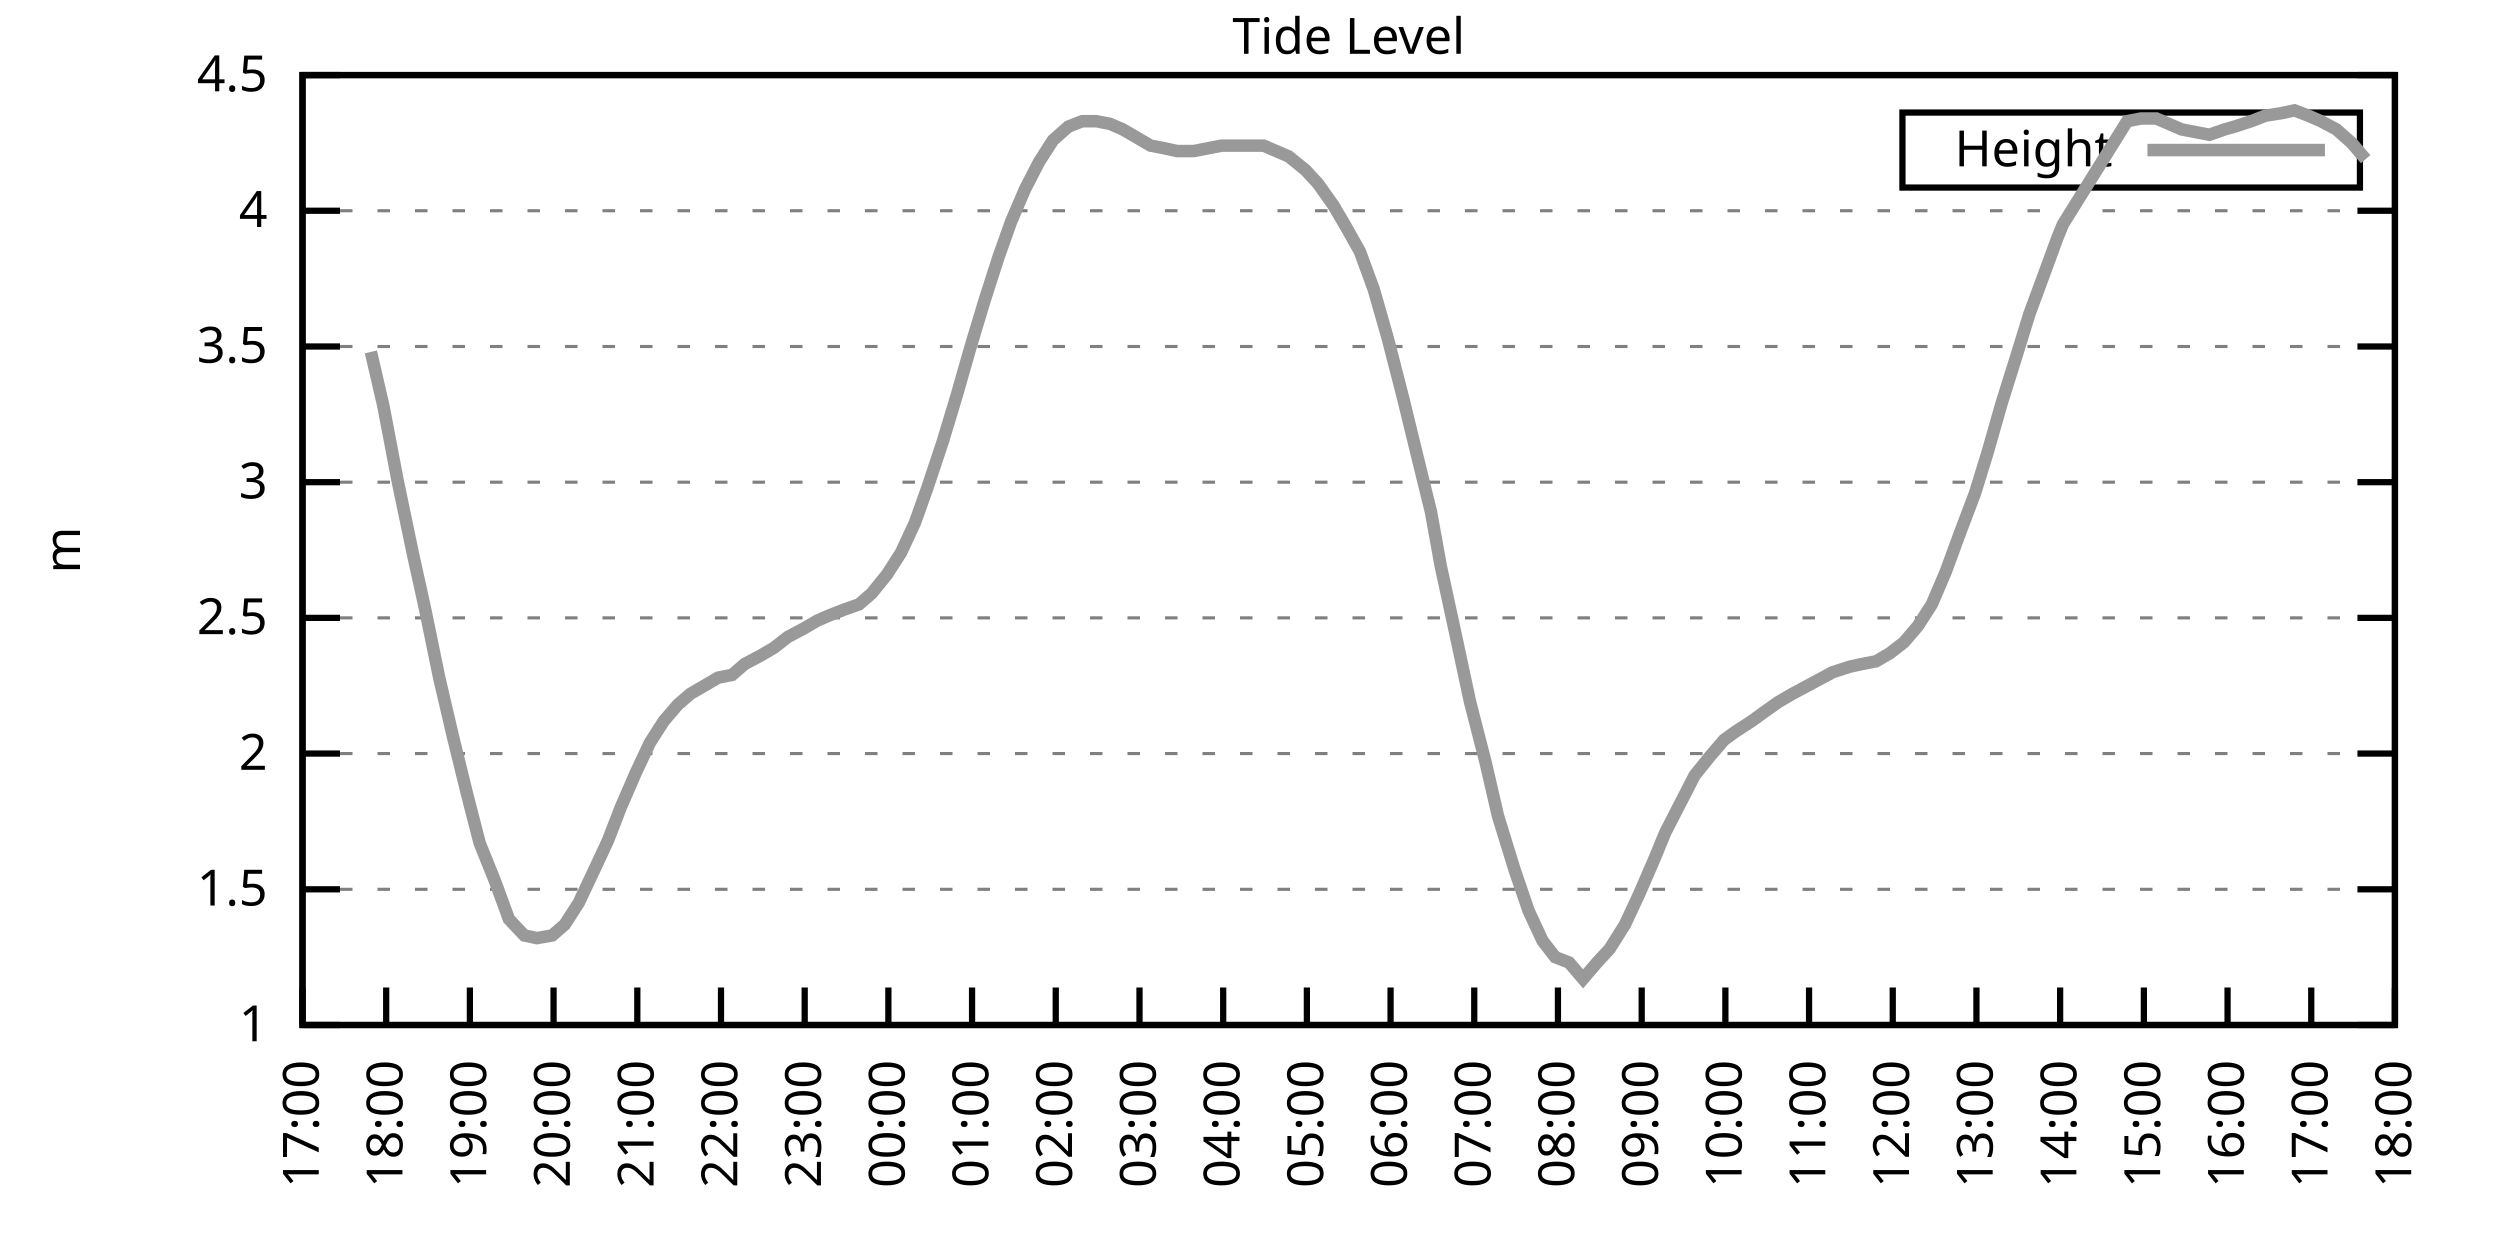
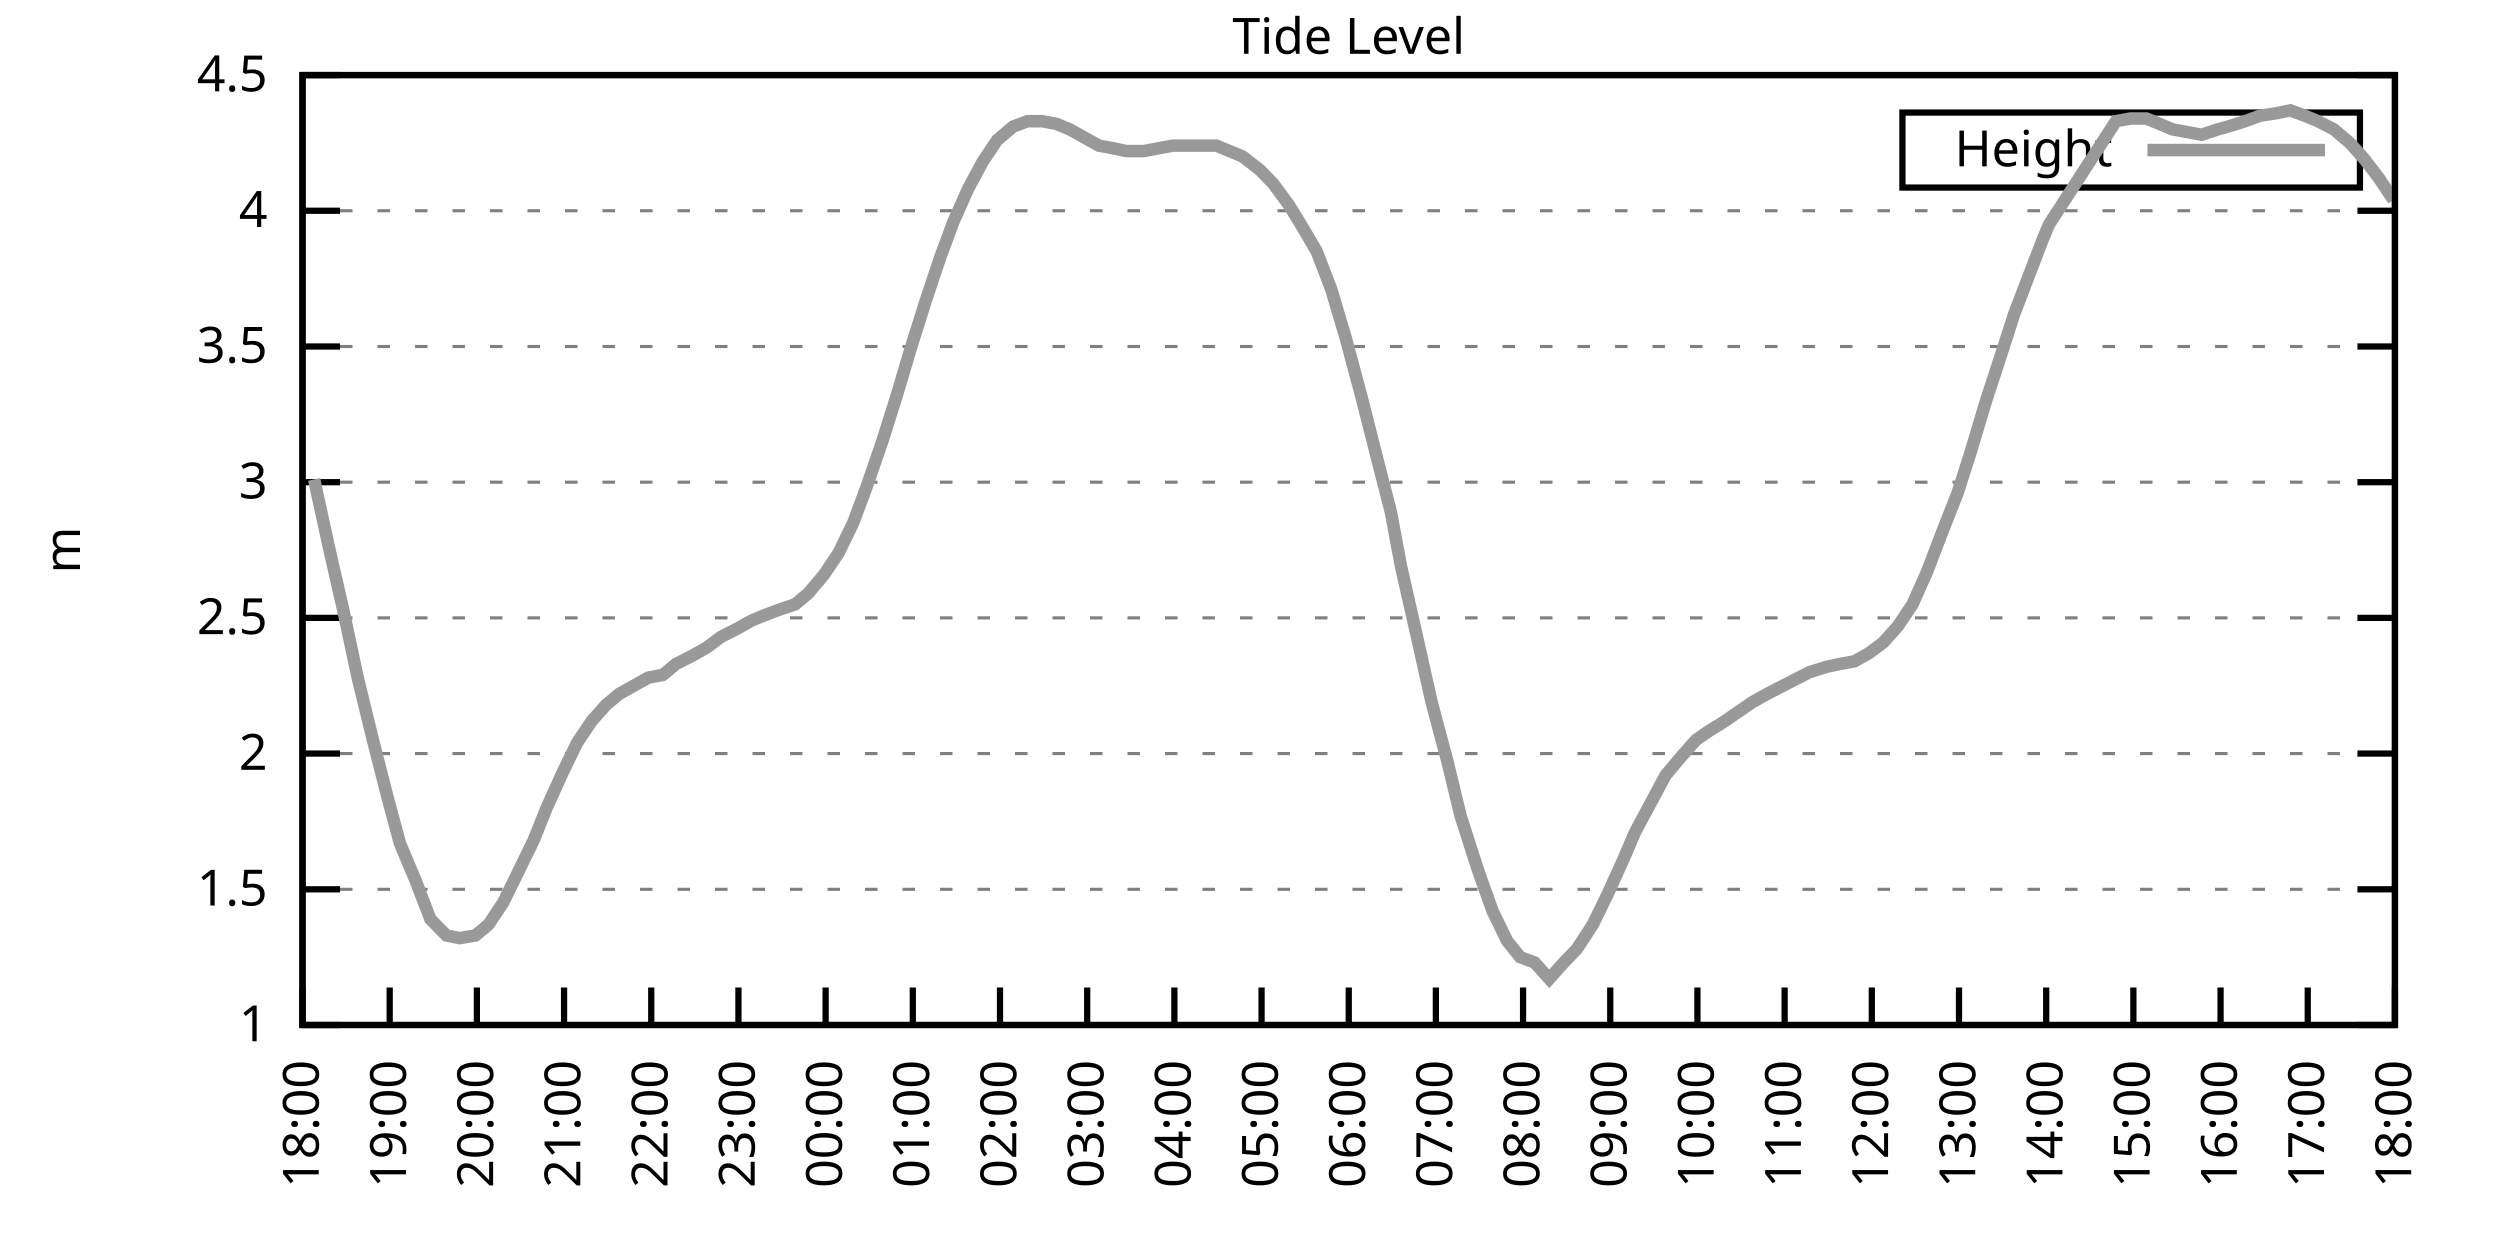
<svg xmlns="http://www.w3.org/2000/svg" xmlns:xlink="http://www.w3.org/1999/xlink" width="400" height="200" viewBox="0 0 400 200">
  <g id="gnuplot_canvas">
    <rect x="0" y="0" width="400" height="200" fill="none" />
    <defs>
      <circle id="gpDot" r="0.5" stroke-width="0.5" stroke="currentColor" />
      <path id="gpPt0" stroke-width="0.333" stroke="currentColor" d="M-1,0 h2 M0,-1 v2" />
      <path id="gpPt1" stroke-width="0.333" stroke="currentColor" d="M-1,-1 L1,1 M1,-1 L-1,1" />
      <path id="gpPt2" stroke-width="0.333" stroke="currentColor" d="M-1,0 L1,0 M0,-1 L0,1 M-1,-1 L1,1 M-1,1 L1,-1" />
      <rect id="gpPt3" stroke-width="0.333" stroke="currentColor" x="-1" y="-1" width="2" height="2" />
      <rect id="gpPt4" stroke-width="0.333" stroke="currentColor" fill="currentColor" x="-1" y="-1" width="2" height="2" />
      <circle id="gpPt5" stroke-width="0.333" stroke="currentColor" cx="0" cy="0" r="1" />
      <use xlink:href="#gpPt5" id="gpPt6" fill="currentColor" stroke="none" />
      <path id="gpPt7" stroke-width="0.333" stroke="currentColor" d="M0,-1.33 L-1.33,0.67 L1.33,0.67 z" />
      <use xlink:href="#gpPt7" id="gpPt8" fill="currentColor" stroke="none" />
      <use xlink:href="#gpPt7" id="gpPt9" stroke="currentColor" transform="rotate(180)" />
      <use xlink:href="#gpPt9" id="gpPt10" fill="currentColor" stroke="none" />
      <use xlink:href="#gpPt3" id="gpPt11" stroke="currentColor" transform="rotate(45)" />
      <use xlink:href="#gpPt11" id="gpPt12" fill="currentColor" stroke="none" />
      <path id="gpPt13" stroke-width="0.333" stroke="currentColor" d="M0,1.330 L1.265,0.411 L0.782,-1.067 L-0.782,-1.076 L-1.265,0.411 z" />
      <use xlink:href="#gpPt13" id="gpPt14" fill="currentColor" stroke="none" />
      <filter id="textbox" filterUnits="objectBoundingBox" x="0" y="0" height="1" width="1">
        <feFlood flood-color="white" flood-opacity="1" result="bgnd" />
        <feComposite in="SourceGraphic" in2="bgnd" operator="atop" />
      </filter>
      <filter id="greybox" filterUnits="objectBoundingBox" x="0" y="0" height="1" width="1">
        <feFlood flood-color="lightgrey" flood-opacity="1" result="grey" />
        <feComposite in="SourceGraphic" in2="grey" operator="atop" />
      </filter>
    </defs>
    <g fill="none" color="white" stroke="currentColor" stroke-width="1.00" stroke-linecap="butt" stroke-linejoin="miter">
</g>
    <g fill="none" color="black" stroke="currentColor" stroke-width="1.00" stroke-linecap="butt" stroke-linejoin="miter">
      <g stroke="none" shape-rendering="crispEdges">
        <polygon fill="rgb(255, 255, 255)" points="48.40,164.00 383.18,164.00 383.18,12.02 48.40,12.02 " />
      </g>
    </g>
    <g fill="none" color="black" stroke="currentColor" stroke-width="1.00" stroke-linecap="butt" stroke-linejoin="miter">
</g>
    <g fill="none" color="black" stroke="black" stroke-width="0.50" stroke-linecap="butt" stroke-linejoin="miter">
</g>
    <g fill="none" color="gray" stroke="currentColor" stroke-width="0.50" stroke-linecap="butt" stroke-linejoin="miter">
      <path stroke="gray" stroke-dasharray="2,4" class="gridline" d="M48.40,164.00 L383.19,164.00  " />
    </g>
    <g fill="none" color="gray" stroke="gray" stroke-width="1.00" stroke-linecap="butt" stroke-linejoin="miter">
</g>
    <g fill="none" color="black" stroke="currentColor" stroke-width="1.00" stroke-linecap="butt" stroke-linejoin="miter">
      <path stroke="black" d="M48.40,164.00 L54.40,164.00 M383.19,164.00 L377.19,164.00  " />
      <g transform="translate(42.80,166.60)" stroke="none" fill="black" font-family="Sans" font-size="8.00" text-anchor="end">
        <text>
          <tspan font-family="Sans"> 1</tspan>
        </text>
      </g>
    </g>
    <g fill="none" color="black" stroke="currentColor" stroke-width="1.00" stroke-linecap="butt" stroke-linejoin="miter">
</g>
    <g fill="none" color="black" stroke="black" stroke-width="0.50" stroke-linecap="butt" stroke-linejoin="miter">
</g>
    <g fill="none" color="gray" stroke="currentColor" stroke-width="0.50" stroke-linecap="butt" stroke-linejoin="miter">
      <path stroke="gray" stroke-dasharray="2,4" class="gridline" d="M48.40,142.29 L383.19,142.29  " />
    </g>
    <g fill="none" color="gray" stroke="gray" stroke-width="1.00" stroke-linecap="butt" stroke-linejoin="miter">
</g>
    <g fill="none" color="black" stroke="currentColor" stroke-width="1.00" stroke-linecap="butt" stroke-linejoin="miter">
      <path stroke="black" d="M48.40,142.29 L54.40,142.29 M383.19,142.29 L377.19,142.29  " />
      <g transform="translate(42.80,144.89)" stroke="none" fill="black" font-family="Sans" font-size="8.00" text-anchor="end">
        <text>
          <tspan font-family="Sans"> 1.5</tspan>
        </text>
      </g>
    </g>
    <g fill="none" color="black" stroke="currentColor" stroke-width="1.00" stroke-linecap="butt" stroke-linejoin="miter">
</g>
    <g fill="none" color="black" stroke="black" stroke-width="0.50" stroke-linecap="butt" stroke-linejoin="miter">
</g>
    <g fill="none" color="gray" stroke="currentColor" stroke-width="0.50" stroke-linecap="butt" stroke-linejoin="miter">
      <path stroke="gray" stroke-dasharray="2,4" class="gridline" d="M48.40,120.57 L383.19,120.57  " />
    </g>
    <g fill="none" color="gray" stroke="gray" stroke-width="1.00" stroke-linecap="butt" stroke-linejoin="miter">
</g>
    <g fill="none" color="black" stroke="currentColor" stroke-width="1.00" stroke-linecap="butt" stroke-linejoin="miter">
      <path stroke="black" d="M48.40,120.57 L54.40,120.57 M383.19,120.57 L377.19,120.57  " />
      <g transform="translate(42.80,123.17)" stroke="none" fill="black" font-family="Sans" font-size="8.00" text-anchor="end">
        <text>
          <tspan font-family="Sans"> 2</tspan>
        </text>
      </g>
    </g>
    <g fill="none" color="black" stroke="currentColor" stroke-width="1.00" stroke-linecap="butt" stroke-linejoin="miter">
</g>
    <g fill="none" color="black" stroke="black" stroke-width="0.50" stroke-linecap="butt" stroke-linejoin="miter">
</g>
    <g fill="none" color="gray" stroke="currentColor" stroke-width="0.50" stroke-linecap="butt" stroke-linejoin="miter">
      <path stroke="gray" stroke-dasharray="2,4" class="gridline" d="M48.40,98.86 L383.19,98.86  " />
    </g>
    <g fill="none" color="gray" stroke="gray" stroke-width="1.00" stroke-linecap="butt" stroke-linejoin="miter">
</g>
    <g fill="none" color="black" stroke="currentColor" stroke-width="1.00" stroke-linecap="butt" stroke-linejoin="miter">
      <path stroke="black" d="M48.40,98.86 L54.40,98.86 M383.19,98.86 L377.19,98.86  " />
      <g transform="translate(42.80,101.46)" stroke="none" fill="black" font-family="Sans" font-size="8.00" text-anchor="end">
        <text>
          <tspan font-family="Sans"> 2.5</tspan>
        </text>
      </g>
    </g>
    <g fill="none" color="black" stroke="currentColor" stroke-width="1.00" stroke-linecap="butt" stroke-linejoin="miter">
</g>
    <g fill="none" color="black" stroke="black" stroke-width="0.50" stroke-linecap="butt" stroke-linejoin="miter">
</g>
    <g fill="none" color="gray" stroke="currentColor" stroke-width="0.50" stroke-linecap="butt" stroke-linejoin="miter">
      <path stroke="gray" stroke-dasharray="2,4" class="gridline" d="M48.40,77.15 L383.19,77.15  " />
    </g>
    <g fill="none" color="gray" stroke="gray" stroke-width="1.00" stroke-linecap="butt" stroke-linejoin="miter">
</g>
    <g fill="none" color="black" stroke="currentColor" stroke-width="1.00" stroke-linecap="butt" stroke-linejoin="miter">
      <path stroke="black" d="M48.40,77.15 L54.40,77.15 M383.19,77.15 L377.19,77.15  " />
      <g transform="translate(42.80,79.75)" stroke="none" fill="black" font-family="Sans" font-size="8.00" text-anchor="end">
        <text>
          <tspan font-family="Sans"> 3</tspan>
        </text>
      </g>
    </g>
    <g fill="none" color="black" stroke="currentColor" stroke-width="1.00" stroke-linecap="butt" stroke-linejoin="miter">
</g>
    <g fill="none" color="black" stroke="black" stroke-width="0.50" stroke-linecap="butt" stroke-linejoin="miter">
</g>
    <g fill="none" color="gray" stroke="currentColor" stroke-width="0.50" stroke-linecap="butt" stroke-linejoin="miter">
      <path stroke="gray" stroke-dasharray="2,4" class="gridline" d="M48.40,55.44 L383.19,55.44  " />
    </g>
    <g fill="none" color="gray" stroke="gray" stroke-width="1.00" stroke-linecap="butt" stroke-linejoin="miter">
</g>
    <g fill="none" color="black" stroke="currentColor" stroke-width="1.00" stroke-linecap="butt" stroke-linejoin="miter">
      <path stroke="black" d="M48.40,55.44 L54.40,55.44 M383.19,55.44 L377.19,55.44  " />
      <g transform="translate(42.80,58.04)" stroke="none" fill="black" font-family="Sans" font-size="8.00" text-anchor="end">
        <text>
          <tspan font-family="Sans"> 3.5</tspan>
        </text>
      </g>
    </g>
    <g fill="none" color="black" stroke="currentColor" stroke-width="1.00" stroke-linecap="butt" stroke-linejoin="miter">
</g>
    <g fill="none" color="black" stroke="black" stroke-width="0.50" stroke-linecap="butt" stroke-linejoin="miter">
</g>
    <g fill="none" color="gray" stroke="currentColor" stroke-width="0.50" stroke-linecap="butt" stroke-linejoin="miter">
      <path stroke="gray" stroke-dasharray="2,4" class="gridline" d="M48.40,33.72 L383.19,33.72  " />
    </g>
    <g fill="none" color="gray" stroke="gray" stroke-width="1.00" stroke-linecap="butt" stroke-linejoin="miter">
</g>
    <g fill="none" color="black" stroke="currentColor" stroke-width="1.00" stroke-linecap="butt" stroke-linejoin="miter">
      <path stroke="black" d="M48.40,33.72 L54.40,33.72 M383.19,33.72 L377.19,33.72  " />
      <g transform="translate(42.80,36.32)" stroke="none" fill="black" font-family="Sans" font-size="8.00" text-anchor="end">
        <text>
          <tspan font-family="Sans"> 4</tspan>
        </text>
      </g>
    </g>
    <g fill="none" color="black" stroke="currentColor" stroke-width="1.00" stroke-linecap="butt" stroke-linejoin="miter">
</g>
    <g fill="none" color="black" stroke="black" stroke-width="0.50" stroke-linecap="butt" stroke-linejoin="miter">
</g>
    <g fill="none" color="gray" stroke="currentColor" stroke-width="0.50" stroke-linecap="butt" stroke-linejoin="miter">
      <path stroke="gray" stroke-dasharray="2,4" class="gridline" d="M48.40,12.01 L383.19,12.01  " />
    </g>
    <g fill="none" color="gray" stroke="gray" stroke-width="1.00" stroke-linecap="butt" stroke-linejoin="miter">
</g>
    <g fill="none" color="black" stroke="currentColor" stroke-width="1.00" stroke-linecap="butt" stroke-linejoin="miter">
      <path stroke="black" d="M48.40,12.01 L54.40,12.01 M383.19,12.01 L377.19,12.01  " />
      <g transform="translate(42.80,14.61)" stroke="none" fill="black" font-family="Sans" font-size="8.00" text-anchor="end">
        <text>
          <tspan font-family="Sans"> 4.5</tspan>
        </text>
      </g>
    </g>
    <g fill="none" color="black" stroke="currentColor" stroke-width="1.00" stroke-linecap="butt" stroke-linejoin="miter">
      <path stroke="black" d="M48.40,164.00 L48.40,158.00  " />
      <g transform="translate(51.00,169.60) rotate(270.00)" stroke="none" fill="black" font-family="Sans" font-size="8.00" text-anchor="end">
        <text>
-           <tspan font-family="Sans">17:00</tspan>
-         </text>
-       </g>
-     </g>
-     <g fill="none" color="black" stroke="currentColor" stroke-width="1.00" stroke-linecap="butt" stroke-linejoin="miter">
-       <path stroke="black" d="M61.79,164.00 L61.79,158.00  " />
-       <g transform="translate(64.39,169.60) rotate(270.00)" stroke="none" fill="black" font-family="Sans" font-size="8.00" text-anchor="end">
-         <text>
          <tspan font-family="Sans">18:00</tspan>
        </text>
      </g>
    </g>
    <g fill="none" color="black" stroke="currentColor" stroke-width="1.00" stroke-linecap="butt" stroke-linejoin="miter">
-       <path stroke="black" d="M75.18,164.00 L75.18,158.00  " />
-       <g transform="translate(77.78,169.60) rotate(270.00)" stroke="none" fill="black" font-family="Sans" font-size="8.00" text-anchor="end">
+       <path stroke="black" d="M62.35,164.00 L62.35,158.00  " />
+       <g transform="translate(64.95,169.60) rotate(270.00)" stroke="none" fill="black" font-family="Sans" font-size="8.00" text-anchor="end">
        <text>
          <tspan font-family="Sans">19:00</tspan>
        </text>
      </g>
    </g>
    <g fill="none" color="black" stroke="currentColor" stroke-width="1.00" stroke-linecap="butt" stroke-linejoin="miter">
-       <path stroke="black" d="M88.57,164.00 L88.57,158.00  " />
-       <g transform="translate(91.17,169.60) rotate(270.00)" stroke="none" fill="black" font-family="Sans" font-size="8.00" text-anchor="end">
+       <path stroke="black" d="M76.30,164.00 L76.30,158.00  " />
+       <g transform="translate(78.90,169.60) rotate(270.00)" stroke="none" fill="black" font-family="Sans" font-size="8.00" text-anchor="end">
        <text>
          <tspan font-family="Sans">20:00</tspan>
        </text>
      </g>
    </g>
    <g fill="none" color="black" stroke="currentColor" stroke-width="1.00" stroke-linecap="butt" stroke-linejoin="miter">
-       <path stroke="black" d="M101.97,164.00 L101.97,158.00  " />
-       <g transform="translate(104.57,169.60) rotate(270.00)" stroke="none" fill="black" font-family="Sans" font-size="8.00" text-anchor="end">
+       <path stroke="black" d="M90.25,164.00 L90.25,158.00  " />
+       <g transform="translate(92.85,169.60) rotate(270.00)" stroke="none" fill="black" font-family="Sans" font-size="8.00" text-anchor="end">
        <text>
          <tspan font-family="Sans">21:00</tspan>
        </text>
      </g>
    </g>
    <g fill="none" color="black" stroke="currentColor" stroke-width="1.00" stroke-linecap="butt" stroke-linejoin="miter">
-       <path stroke="black" d="M115.36,164.00 L115.36,158.00  " />
-       <g transform="translate(117.96,169.60) rotate(270.00)" stroke="none" fill="black" font-family="Sans" font-size="8.00" text-anchor="end">
+       <path stroke="black" d="M104.20,164.00 L104.20,158.00  " />
+       <g transform="translate(106.80,169.60) rotate(270.00)" stroke="none" fill="black" font-family="Sans" font-size="8.00" text-anchor="end">
        <text>
          <tspan font-family="Sans">22:00</tspan>
        </text>
      </g>
    </g>
    <g fill="none" color="black" stroke="currentColor" stroke-width="1.00" stroke-linecap="butt" stroke-linejoin="miter">
-       <path stroke="black" d="M128.75,164.00 L128.75,158.00  " />
-       <g transform="translate(131.35,169.60) rotate(270.00)" stroke="none" fill="black" font-family="Sans" font-size="8.00" text-anchor="end">
+       <path stroke="black" d="M118.15,164.00 L118.15,158.00  " />
+       <g transform="translate(120.75,169.60) rotate(270.00)" stroke="none" fill="black" font-family="Sans" font-size="8.00" text-anchor="end">
        <text>
          <tspan font-family="Sans">23:00</tspan>
        </text>
      </g>
    </g>
    <g fill="none" color="black" stroke="currentColor" stroke-width="1.00" stroke-linecap="butt" stroke-linejoin="miter">
-       <path stroke="black" d="M142.14,164.00 L142.14,158.00  " />
-       <g transform="translate(144.74,169.60) rotate(270.00)" stroke="none" fill="black" font-family="Sans" font-size="8.00" text-anchor="end">
+       <path stroke="black" d="M132.10,164.00 L132.10,158.00  " />
+       <g transform="translate(134.70,169.60) rotate(270.00)" stroke="none" fill="black" font-family="Sans" font-size="8.00" text-anchor="end">
        <text>
          <tspan font-family="Sans">00:00</tspan>
        </text>
      </g>
    </g>
    <g fill="none" color="black" stroke="currentColor" stroke-width="1.00" stroke-linecap="butt" stroke-linejoin="miter">
-       <path stroke="black" d="M155.53,164.00 L155.53,158.00  " />
-       <g transform="translate(158.13,169.60) rotate(270.00)" stroke="none" fill="black" font-family="Sans" font-size="8.00" text-anchor="end">
+       <path stroke="black" d="M146.05,164.00 L146.05,158.00  " />
+       <g transform="translate(148.65,169.60) rotate(270.00)" stroke="none" fill="black" font-family="Sans" font-size="8.00" text-anchor="end">
        <text>
          <tspan font-family="Sans">01:00</tspan>
        </text>
      </g>
    </g>
    <g fill="none" color="black" stroke="currentColor" stroke-width="1.00" stroke-linecap="butt" stroke-linejoin="miter">
-       <path stroke="black" d="M168.92,164.00 L168.92,158.00  " />
-       <g transform="translate(171.52,169.60) rotate(270.00)" stroke="none" fill="black" font-family="Sans" font-size="8.00" text-anchor="end">
+       <path stroke="black" d="M160.00,164.00 L160.00,158.00  " />
+       <g transform="translate(162.60,169.60) rotate(270.00)" stroke="none" fill="black" font-family="Sans" font-size="8.00" text-anchor="end">
        <text>
          <tspan font-family="Sans">02:00</tspan>
        </text>
      </g>
    </g>
    <g fill="none" color="black" stroke="currentColor" stroke-width="1.00" stroke-linecap="butt" stroke-linejoin="miter">
-       <path stroke="black" d="M182.32,164.00 L182.32,158.00  " />
-       <g transform="translate(184.92,169.60) rotate(270.00)" stroke="none" fill="black" font-family="Sans" font-size="8.00" text-anchor="end">
+       <path stroke="black" d="M173.95,164.00 L173.95,158.00  " />
+       <g transform="translate(176.55,169.60) rotate(270.00)" stroke="none" fill="black" font-family="Sans" font-size="8.00" text-anchor="end">
        <text>
          <tspan font-family="Sans">03:00</tspan>
        </text>
      </g>
    </g>
    <g fill="none" color="black" stroke="currentColor" stroke-width="1.00" stroke-linecap="butt" stroke-linejoin="miter">
-       <path stroke="black" d="M195.71,164.00 L195.71,158.00  " />
-       <g transform="translate(198.31,169.60) rotate(270.00)" stroke="none" fill="black" font-family="Sans" font-size="8.00" text-anchor="end">
+       <path stroke="black" d="M187.90,164.00 L187.90,158.00  " />
+       <g transform="translate(190.50,169.60) rotate(270.00)" stroke="none" fill="black" font-family="Sans" font-size="8.00" text-anchor="end">
        <text>
          <tspan font-family="Sans">04:00</tspan>
        </text>
      </g>
    </g>
    <g fill="none" color="black" stroke="currentColor" stroke-width="1.00" stroke-linecap="butt" stroke-linejoin="miter">
-       <path stroke="black" d="M209.10,164.00 L209.10,158.00  " />
-       <g transform="translate(211.70,169.60) rotate(270.00)" stroke="none" fill="black" font-family="Sans" font-size="8.00" text-anchor="end">
+       <path stroke="black" d="M201.85,164.00 L201.85,158.00  " />
+       <g transform="translate(204.45,169.60) rotate(270.00)" stroke="none" fill="black" font-family="Sans" font-size="8.00" text-anchor="end">
        <text>
          <tspan font-family="Sans">05:00</tspan>
        </text>
      </g>
    </g>
    <g fill="none" color="black" stroke="currentColor" stroke-width="1.00" stroke-linecap="butt" stroke-linejoin="miter">
-       <path stroke="black" d="M222.49,164.00 L222.49,158.00  " />
-       <g transform="translate(225.09,169.60) rotate(270.00)" stroke="none" fill="black" font-family="Sans" font-size="8.00" text-anchor="end">
+       <path stroke="black" d="M215.80,164.00 L215.80,158.00  " />
+       <g transform="translate(218.40,169.60) rotate(270.00)" stroke="none" fill="black" font-family="Sans" font-size="8.00" text-anchor="end">
        <text>
          <tspan font-family="Sans">06:00</tspan>
        </text>
      </g>
    </g>
    <g fill="none" color="black" stroke="currentColor" stroke-width="1.00" stroke-linecap="butt" stroke-linejoin="miter">
-       <path stroke="black" d="M235.88,164.00 L235.88,158.00  " />
-       <g transform="translate(238.48,169.60) rotate(270.00)" stroke="none" fill="black" font-family="Sans" font-size="8.00" text-anchor="end">
+       <path stroke="black" d="M229.74,164.00 L229.74,158.00  " />
+       <g transform="translate(232.34,169.60) rotate(270.00)" stroke="none" fill="black" font-family="Sans" font-size="8.00" text-anchor="end">
        <text>
          <tspan font-family="Sans">07:00</tspan>
        </text>
      </g>
    </g>
    <g fill="none" color="black" stroke="currentColor" stroke-width="1.00" stroke-linecap="butt" stroke-linejoin="miter">
-       <path stroke="black" d="M249.27,164.00 L249.27,158.00  " />
-       <g transform="translate(251.87,169.60) rotate(270.00)" stroke="none" fill="black" font-family="Sans" font-size="8.00" text-anchor="end">
+       <path stroke="black" d="M243.69,164.00 L243.69,158.00  " />
+       <g transform="translate(246.29,169.60) rotate(270.00)" stroke="none" fill="black" font-family="Sans" font-size="8.00" text-anchor="end">
        <text>
          <tspan font-family="Sans">08:00</tspan>
        </text>
      </g>
    </g>
    <g fill="none" color="black" stroke="currentColor" stroke-width="1.00" stroke-linecap="butt" stroke-linejoin="miter">
-       <path stroke="black" d="M262.67,164.00 L262.67,158.00  " />
-       <g transform="translate(265.27,169.60) rotate(270.00)" stroke="none" fill="black" font-family="Sans" font-size="8.00" text-anchor="end">
+       <path stroke="black" d="M257.64,164.00 L257.64,158.00  " />
+       <g transform="translate(260.24,169.60) rotate(270.00)" stroke="none" fill="black" font-family="Sans" font-size="8.00" text-anchor="end">
        <text>
          <tspan font-family="Sans">09:00</tspan>
        </text>
      </g>
    </g>
    <g fill="none" color="black" stroke="currentColor" stroke-width="1.00" stroke-linecap="butt" stroke-linejoin="miter">
-       <path stroke="black" d="M276.06,164.00 L276.06,158.00  " />
-       <g transform="translate(278.66,169.60) rotate(270.00)" stroke="none" fill="black" font-family="Sans" font-size="8.00" text-anchor="end">
+       <path stroke="black" d="M271.59,164.00 L271.59,158.00  " />
+       <g transform="translate(274.19,169.60) rotate(270.00)" stroke="none" fill="black" font-family="Sans" font-size="8.00" text-anchor="end">
        <text>
          <tspan font-family="Sans">10:00</tspan>
        </text>
      </g>
    </g>
    <g fill="none" color="black" stroke="currentColor" stroke-width="1.00" stroke-linecap="butt" stroke-linejoin="miter">
-       <path stroke="black" d="M289.45,164.00 L289.45,158.00  " />
-       <g transform="translate(292.05,169.60) rotate(270.00)" stroke="none" fill="black" font-family="Sans" font-size="8.00" text-anchor="end">
+       <path stroke="black" d="M285.54,164.00 L285.54,158.00  " />
+       <g transform="translate(288.14,169.60) rotate(270.00)" stroke="none" fill="black" font-family="Sans" font-size="8.00" text-anchor="end">
        <text>
          <tspan font-family="Sans">11:00</tspan>
        </text>
      </g>
    </g>
    <g fill="none" color="black" stroke="currentColor" stroke-width="1.00" stroke-linecap="butt" stroke-linejoin="miter">
-       <path stroke="black" d="M302.84,164.00 L302.84,158.00  " />
-       <g transform="translate(305.44,169.60) rotate(270.00)" stroke="none" fill="black" font-family="Sans" font-size="8.00" text-anchor="end">
+       <path stroke="black" d="M299.49,164.00 L299.49,158.00  " />
+       <g transform="translate(302.09,169.60) rotate(270.00)" stroke="none" fill="black" font-family="Sans" font-size="8.00" text-anchor="end">
        <text>
          <tspan font-family="Sans">12:00</tspan>
        </text>
      </g>
    </g>
    <g fill="none" color="black" stroke="currentColor" stroke-width="1.00" stroke-linecap="butt" stroke-linejoin="miter">
-       <path stroke="black" d="M316.23,164.00 L316.23,158.00  " />
-       <g transform="translate(318.83,169.60) rotate(270.00)" stroke="none" fill="black" font-family="Sans" font-size="8.00" text-anchor="end">
+       <path stroke="black" d="M313.44,164.00 L313.44,158.00  " />
+       <g transform="translate(316.04,169.60) rotate(270.00)" stroke="none" fill="black" font-family="Sans" font-size="8.00" text-anchor="end">
        <text>
          <tspan font-family="Sans">13:00</tspan>
        </text>
      </g>
    </g>
    <g fill="none" color="black" stroke="currentColor" stroke-width="1.00" stroke-linecap="butt" stroke-linejoin="miter">
-       <path stroke="black" d="M329.62,164.00 L329.62,158.00  " />
-       <g transform="translate(332.22,169.60) rotate(270.00)" stroke="none" fill="black" font-family="Sans" font-size="8.00" text-anchor="end">
+       <path stroke="black" d="M327.39,164.00 L327.39,158.00  " />
+       <g transform="translate(329.99,169.60) rotate(270.00)" stroke="none" fill="black" font-family="Sans" font-size="8.00" text-anchor="end">
        <text>
          <tspan font-family="Sans">14:00</tspan>
        </text>
      </g>
    </g>
    <g fill="none" color="black" stroke="currentColor" stroke-width="1.00" stroke-linecap="butt" stroke-linejoin="miter">
-       <path stroke="black" d="M343.02,164.00 L343.02,158.00  " />
-       <g transform="translate(345.62,169.60) rotate(270.00)" stroke="none" fill="black" font-family="Sans" font-size="8.00" text-anchor="end">
+       <path stroke="black" d="M341.34,164.00 L341.34,158.00  " />
+       <g transform="translate(343.94,169.60) rotate(270.00)" stroke="none" fill="black" font-family="Sans" font-size="8.00" text-anchor="end">
        <text>
          <tspan font-family="Sans">15:00</tspan>
        </text>
      </g>
    </g>
    <g fill="none" color="black" stroke="currentColor" stroke-width="1.00" stroke-linecap="butt" stroke-linejoin="miter">
-       <path stroke="black" d="M356.41,164.00 L356.41,158.00  " />
-       <g transform="translate(359.01,169.60) rotate(270.00)" stroke="none" fill="black" font-family="Sans" font-size="8.00" text-anchor="end">
+       <path stroke="black" d="M355.29,164.00 L355.29,158.00  " />
+       <g transform="translate(357.89,169.60) rotate(270.00)" stroke="none" fill="black" font-family="Sans" font-size="8.00" text-anchor="end">
        <text>
          <tspan font-family="Sans">16:00</tspan>
        </text>
      </g>
    </g>
    <g fill="none" color="black" stroke="currentColor" stroke-width="1.00" stroke-linecap="butt" stroke-linejoin="miter">
-       <path stroke="black" d="M369.80,164.00 L369.80,158.00  " />
-       <g transform="translate(372.40,169.60) rotate(270.00)" stroke="none" fill="black" font-family="Sans" font-size="8.00" text-anchor="end">
+       <path stroke="black" d="M369.24,164.00 L369.24,158.00  " />
+       <g transform="translate(371.84,169.60) rotate(270.00)" stroke="none" fill="black" font-family="Sans" font-size="8.00" text-anchor="end">
        <text>
          <tspan font-family="Sans">17:00</tspan>
        </text>
      </g>
    </g>
    <g fill="none" color="black" stroke="currentColor" stroke-width="1.00" stroke-linecap="butt" stroke-linejoin="miter">
      <path stroke="black" d="M383.19,164.00 L383.19,158.00  " />
      <g transform="translate(385.79,169.60) rotate(270.00)" stroke="none" fill="black" font-family="Sans" font-size="8.00" text-anchor="end">
        <text>
          <tspan font-family="Sans">18:00</tspan>
        </text>
      </g>
    </g>
    <g fill="none" color="black" stroke="currentColor" stroke-width="1.00" stroke-linecap="butt" stroke-linejoin="miter">
</g>
    <g fill="none" color="black" stroke="currentColor" stroke-width="1.00" stroke-linecap="butt" stroke-linejoin="miter">
      <path stroke="black" d="M48.40,12.01 L48.40,164.00 L383.19,164.00 L383.19,12.01 L48.40,12.01 Z  " />
    </g>
    <g fill="none" color="black" stroke="currentColor" stroke-width="1.00" stroke-linecap="butt" stroke-linejoin="miter">
</g>
    <g fill="none" color="black" stroke="currentColor" stroke-width="1.00" stroke-linecap="butt" stroke-linejoin="miter">
      <path stroke="black" d="M304.39,30.01 L304.39,18.01 L377.59,18.01 L377.59,30.01 L304.39,30.01 Z  " />
    </g>
    <g id="Tide_level_plot_1">
      <g fill="none" color="white" stroke="black" stroke-width="2.00" stroke-linecap="butt" stroke-linejoin="miter">
</g>
      <g fill="none" color="black" stroke="currentColor" stroke-width="2.00" stroke-linecap="butt" stroke-linejoin="miter">
        <g transform="translate(337.99,26.61)" stroke="none" fill="black" font-family="Sans" font-size="8.00" text-anchor="end">
          <text>
            <tspan font-family="Sans">Height</tspan>
          </text>
        </g>
      </g>
      <g fill="none" color="black" stroke="currentColor" stroke-width="2.00" stroke-linecap="butt" stroke-linejoin="miter">
-         <path stroke="rgb(153, 153, 153)" d="M343.59,24.01 L371.99,24.01 M59.34,56.30 L61.35,64.99 L63.58,76.71 L66.03,88.44 L68.04,97.56 L70.27,108.42   L72.50,117.97 L74.74,127.09 L76.75,134.90 L79.20,140.98 L81.43,147.06 L83.89,149.67 L85.90,150.10 L88.35,149.67   L90.36,147.93 L92.59,144.46 L95.05,139.25 L97.28,134.47 L99.29,129.26 L101.74,123.61 L103.98,118.84 L106.21,115.36   L108.44,112.76 L110.45,111.02 L114.91,108.42 L117.14,107.98 L119.15,106.24 L121.61,104.94 L123.84,103.64 L126.07,101.90   L128.53,100.60 L130.76,99.30 L132.77,98.43 L135.00,97.56 L137.45,96.69 L139.46,94.95 L141.92,91.91 L144.15,88.44   L146.38,83.66 L148.39,78.02 L150.85,70.63 L153.08,63.25 L155.31,55.44 L157.54,48.05 L159.77,41.11 L161.78,35.46   L164.01,30.25 L166.25,25.91 L168.48,22.43 L170.93,20.26 L173.17,19.39 L175.40,19.39 L177.63,19.83 L179.64,20.70   L184.10,23.30 L186.33,23.73 L188.34,24.17 L191.02,24.17 L193.25,23.73 L195.48,23.30 L197.49,23.30 L199.73,23.30   L202.18,23.30 L204.19,24.17 L206.20,25.04 L208.88,27.21 L210.88,29.38 L213.34,32.85 L215.13,35.89 L217.58,40.24   L219.81,46.32 L222.04,54.13 L224.50,63.69 L226.51,71.94 L228.96,81.93 L230.53,90.61 L232.98,101.90 L235.21,112.32   L237.67,121.88 L239.68,130.56 L242.36,139.25 L244.59,145.76 L246.82,150.54 L248.83,153.14 L251.06,154.01 L253.29,156.62   L255.52,154.01 L257.53,151.84 L259.99,147.93 L262.22,143.16 L264.67,137.51 L266.46,133.17 L269.14,127.96 L271.15,124.05   L273.60,121.01 L275.83,118.40 L277.62,117.10 L280.30,115.36 L282.08,114.06 L284.54,112.32 L286.77,111.02 L293.24,107.55   L295.92,106.68 L297.93,106.24 L300.16,105.81 L302.39,104.51 L304.63,102.77 L306.86,100.16 L309.09,96.69 L311.32,91.48   L313.55,85.40 L316.01,78.89 L318.02,72.37 L320.25,64.56 L322.70,56.74 L324.71,50.22 L326.95,44.15 L329.18,38.07   L330.07,35.89 L340.34,19.39 L342.57,18.96 L345.02,18.96 L347.03,19.83 L349.04,20.70 L351.27,21.13 L353.51,21.56   L355.96,20.70 L357.52,20.26 L360.20,19.39 L362.43,18.52 L365.11,18.09 L367.12,17.66 L369.35,18.52 L371.36,19.39   L373.82,20.70 L376.27,22.87 L378.50,25.47  " />
+         <path stroke="rgb(153, 153, 153)" d="M343.59,24.01 L371.99,24.01 M50.26,76.71 L52.82,88.44 L54.91,97.56 L57.23,108.42 L59.56,117.97 L61.88,127.09   L63.98,134.90 L66.53,140.98 L68.86,147.06 L71.42,149.67 L73.51,150.10 L76.07,149.67 L78.16,147.93 L80.48,144.46   L83.04,139.25 L85.37,134.47 L87.46,129.26 L90.02,123.61 L92.34,118.84 L94.67,115.36 L96.99,112.76 L99.08,111.02   L103.73,108.42 L106.06,107.98 L108.15,106.24 L110.71,104.94 L113.03,103.64 L115.36,101.90 L117.92,100.60 L120.24,99.30   L122.33,98.43 L124.66,97.56 L127.22,96.69 L129.31,94.95 L131.87,91.91 L134.19,88.44 L136.51,83.66 L138.61,78.02   L141.16,70.63 L143.49,63.25 L145.81,55.44 L148.14,48.05 L150.46,41.11 L152.56,35.46 L154.88,30.25 L157.21,25.91   L159.53,22.43 L162.09,20.26 L164.41,19.39 L166.74,19.39 L169.06,19.83 L171.16,20.70 L175.81,23.30 L178.13,23.73   L180.22,24.17 L183.01,24.17 L185.34,23.73 L187.66,23.30 L189.76,23.30 L192.08,23.30 L194.64,23.30 L196.73,24.17   L198.82,25.04 L201.61,27.21 L203.71,29.38 L206.26,32.85 L208.12,35.89 L210.68,40.24 L213.01,46.32 L215.33,54.13   L217.89,63.69 L219.98,71.94 L222.54,81.93 L224.16,90.61 L226.72,101.90 L229.05,112.32 L231.60,121.88 L233.70,130.56   L236.49,139.25 L238.81,145.76 L241.14,150.54 L243.23,153.14 L245.55,154.01 L247.88,156.62 L250.20,154.01 L252.30,151.84   L254.85,147.93 L257.18,143.16 L259.74,137.51 L261.60,133.17 L264.39,127.96 L266.48,124.05 L269.04,121.01 L271.36,118.40   L273.22,117.10 L276.01,115.36 L277.87,114.06 L280.43,112.32 L282.75,111.02 L289.50,107.55 L292.29,106.68 L294.38,106.24   L296.70,105.81 L299.03,104.51 L301.35,102.77 L303.68,100.16 L306.00,96.69 L308.33,91.48 L310.65,85.40 L313.21,78.89   L315.30,72.37 L317.63,64.56 L320.18,56.74 L322.28,50.22 L324.60,44.15 L326.93,38.07 L327.86,35.89 L338.55,19.39   L340.88,18.96 L343.43,18.96 L345.53,19.83 L347.62,20.70 L349.94,21.13 L352.27,21.56 L354.83,20.70 L356.45,20.26   L359.24,19.39 L361.57,18.52 L364.36,18.09 L366.45,17.66 L368.78,18.52 L370.87,19.39 L373.43,20.70 L375.98,22.87   L378.31,25.47 L380.63,28.51 L382.96,31.99  " />
      </g>
    </g>
    <g fill="none" color="black" stroke="currentColor" stroke-width="2.00" stroke-linecap="butt" stroke-linejoin="miter">
</g>
    <g fill="none" color="black" stroke="black" stroke-width="1.00" stroke-linecap="butt" stroke-linejoin="miter">
</g>
    <g fill="none" color="black" stroke="currentColor" stroke-width="1.00" stroke-linecap="butt" stroke-linejoin="miter">
      <path stroke="black" d="M48.40,12.01 L48.40,164.00 L383.19,164.00 L383.19,12.01 L48.40,12.01 Z  " />
      <g transform="translate(12.80,88.01) rotate(270.00)" stroke="none" fill="black" font-family="Sans" font-size="8.00" text-anchor="middle">
        <text>
          <tspan font-family="Sans">m</tspan>
        </text>
      </g>
    </g>
    <g fill="none" color="black" stroke="currentColor" stroke-width="1.00" stroke-linecap="butt" stroke-linejoin="miter">
</g>
    <g fill="none" color="black" stroke="currentColor" stroke-width="1.00" stroke-linecap="butt" stroke-linejoin="miter">
      <g transform="translate(215.79,8.61)" stroke="none" fill="black" font-family="Sans" font-size="8.00" text-anchor="middle">
        <text>
          <tspan font-family="Sans">Tide Level</tspan>
        </text>
      </g>
    </g>
    <g fill="none" color="black" stroke="currentColor" stroke-width="1.00" stroke-linecap="butt" stroke-linejoin="miter">
</g>
  </g>
</svg>
